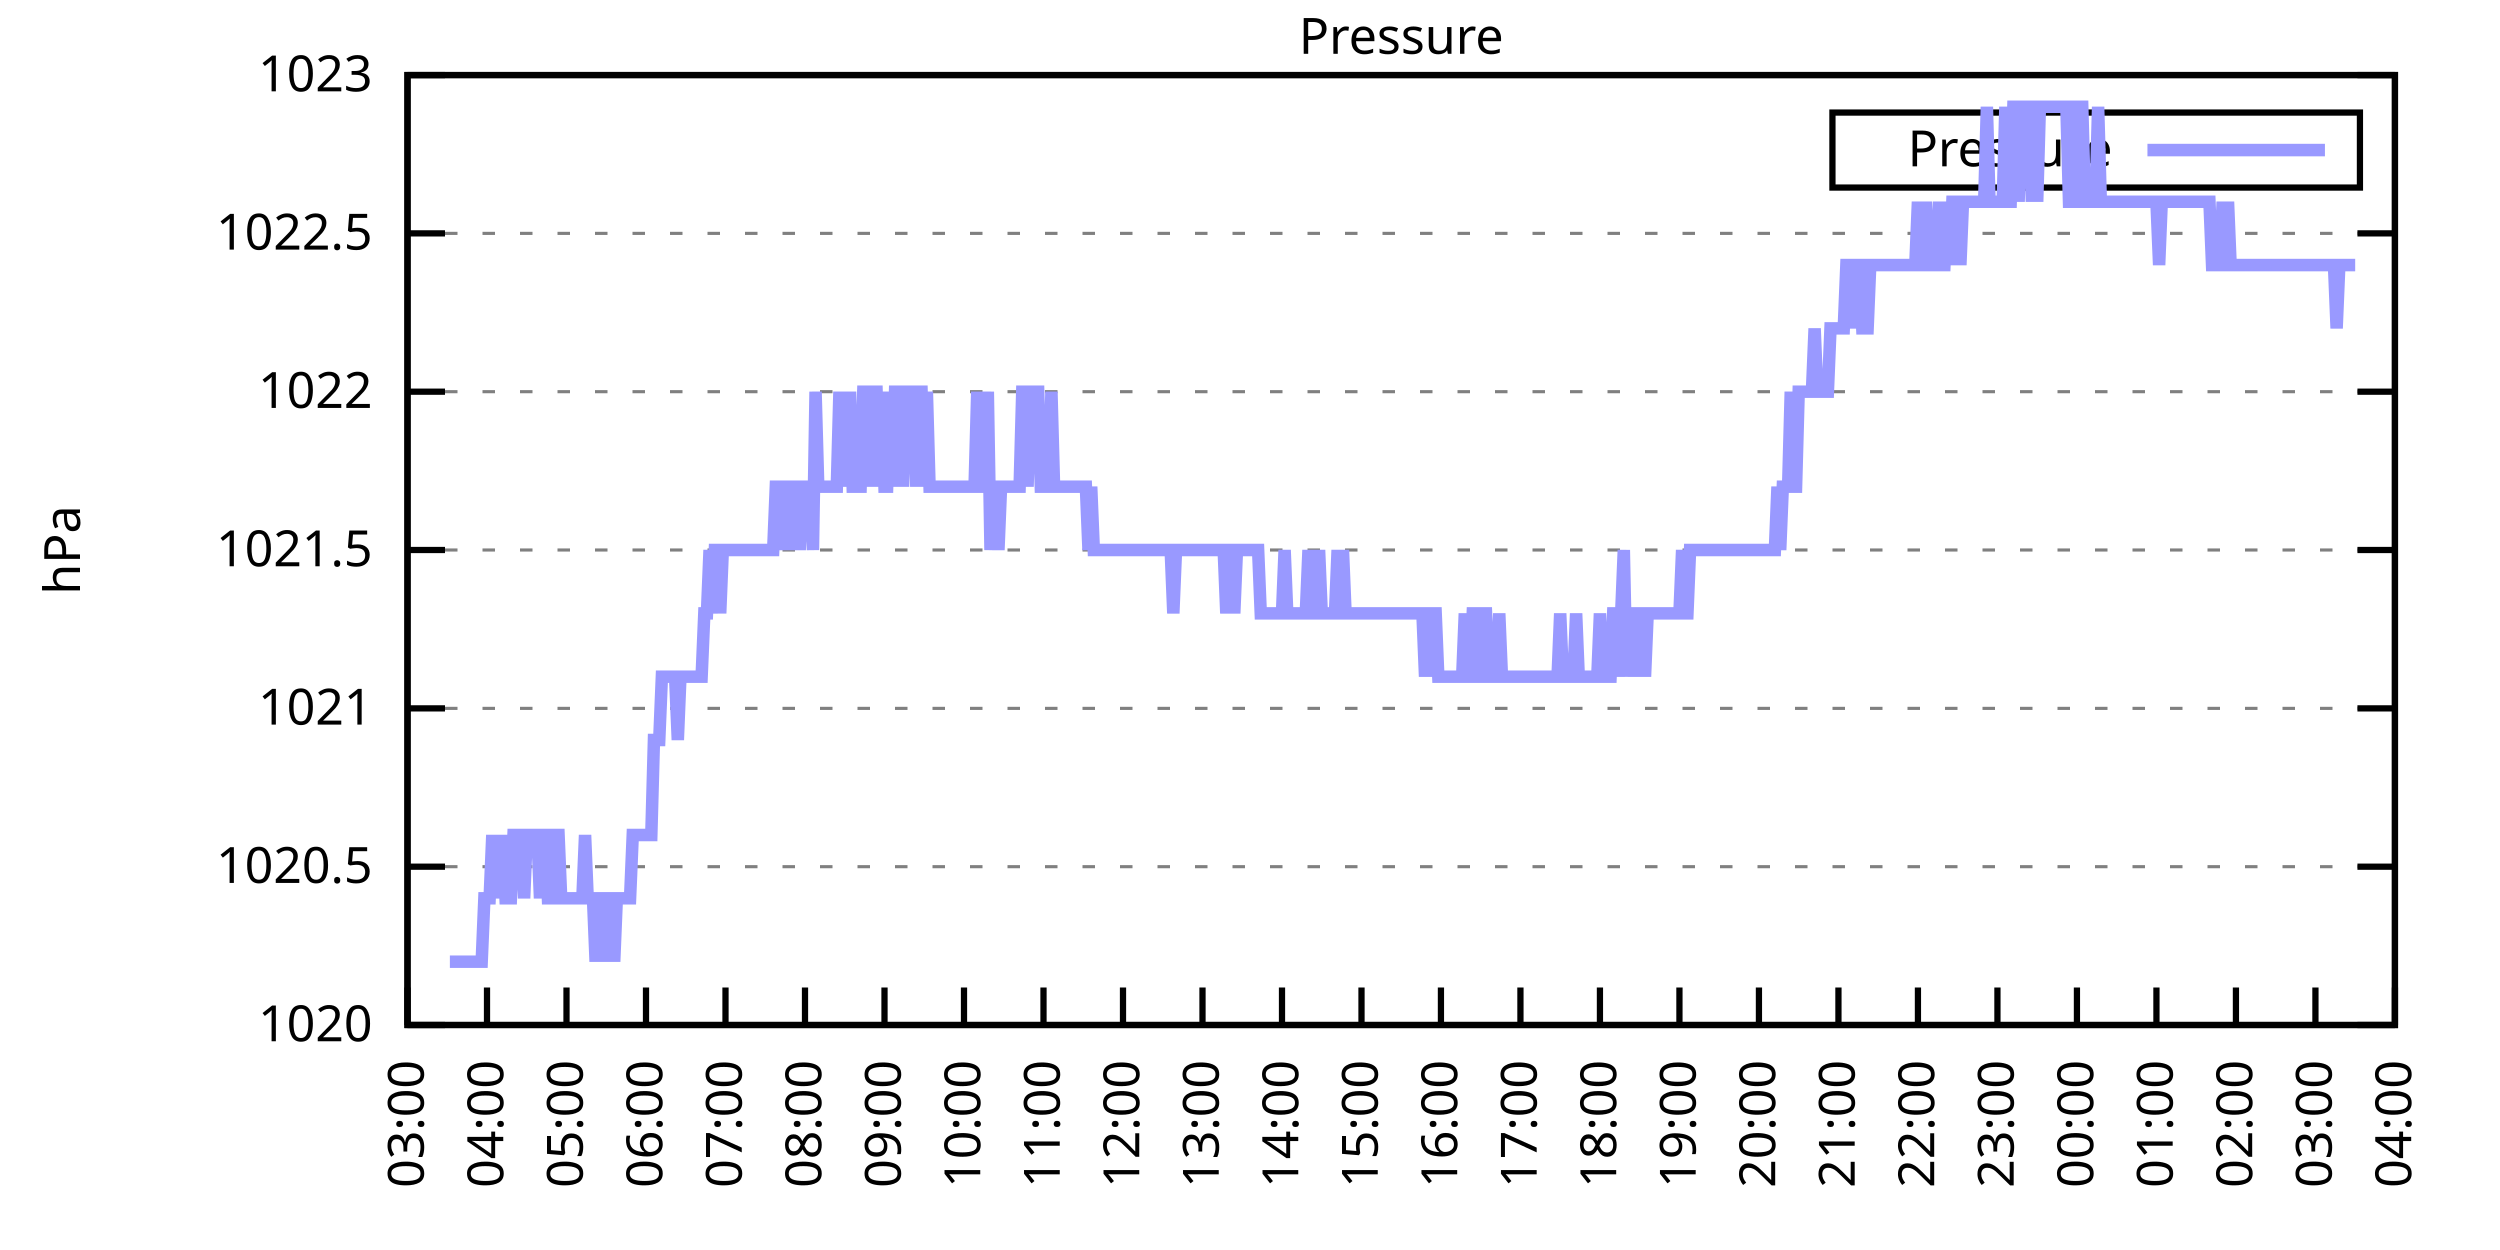
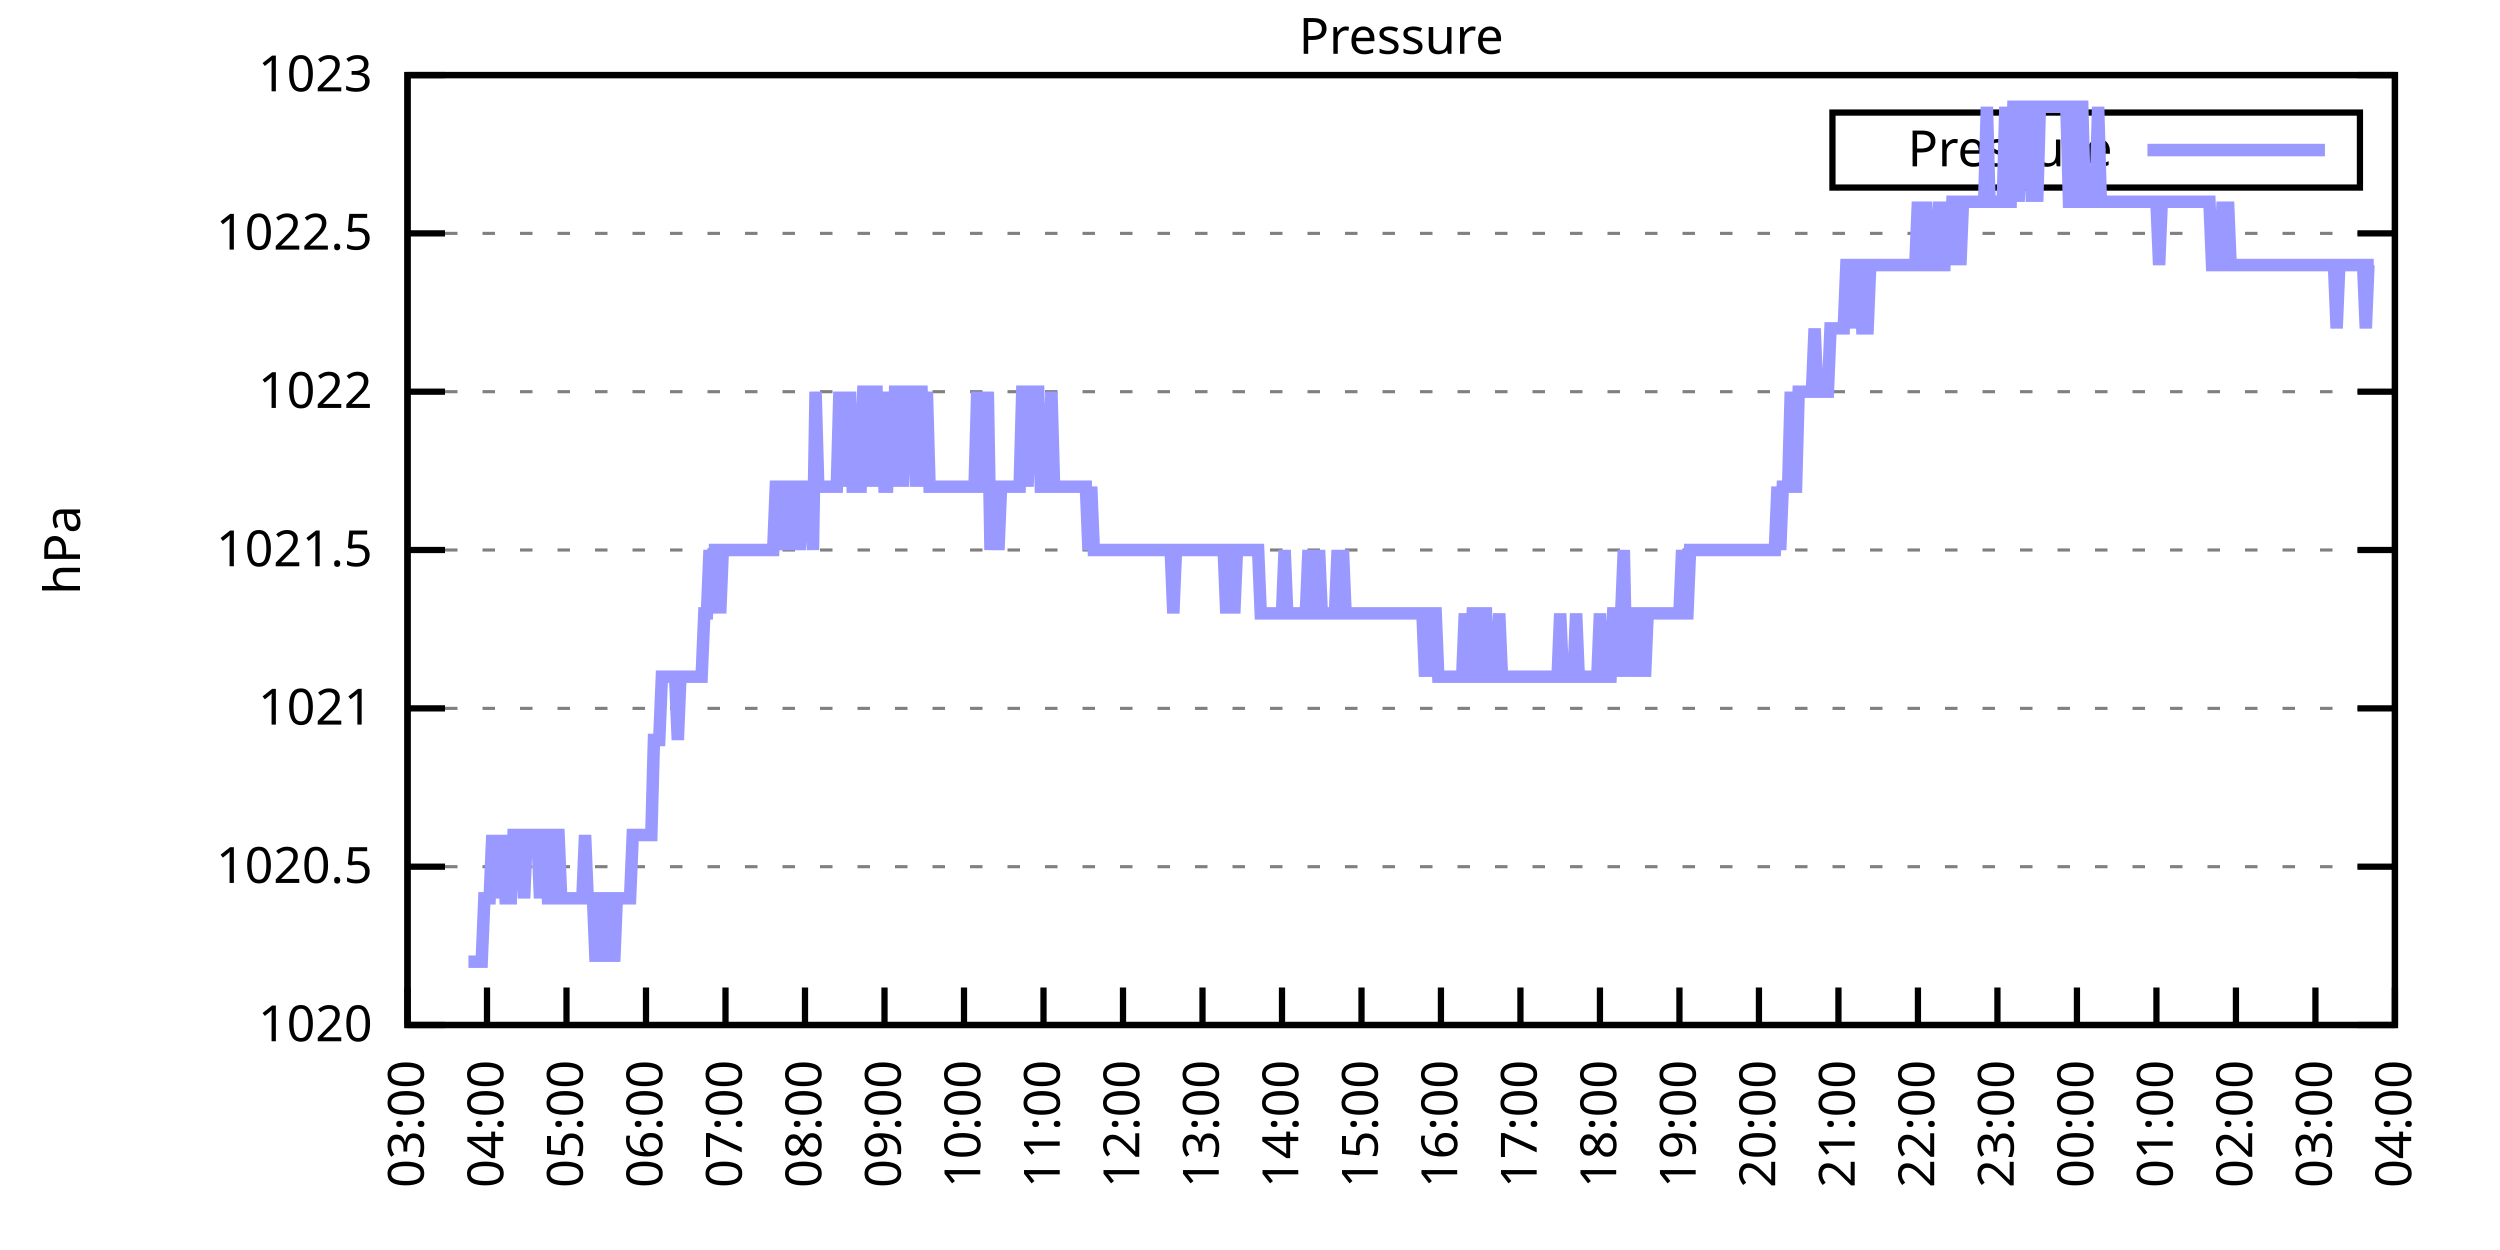
<svg xmlns="http://www.w3.org/2000/svg" xmlns:xlink="http://www.w3.org/1999/xlink" width="400" height="200" viewBox="0 0 400 200">
  <g id="gnuplot_canvas">
    <rect x="0" y="0" width="400" height="200" fill="none" />
    <defs>
      <circle id="gpDot" r="0.5" stroke-width="0.5" stroke="currentColor" />
      <path id="gpPt0" stroke-width="0.333" stroke="currentColor" d="M-1,0 h2 M0,-1 v2" />
      <path id="gpPt1" stroke-width="0.333" stroke="currentColor" d="M-1,-1 L1,1 M1,-1 L-1,1" />
      <path id="gpPt2" stroke-width="0.333" stroke="currentColor" d="M-1,0 L1,0 M0,-1 L0,1 M-1,-1 L1,1 M-1,1 L1,-1" />
      <rect id="gpPt3" stroke-width="0.333" stroke="currentColor" x="-1" y="-1" width="2" height="2" />
      <rect id="gpPt4" stroke-width="0.333" stroke="currentColor" fill="currentColor" x="-1" y="-1" width="2" height="2" />
      <circle id="gpPt5" stroke-width="0.333" stroke="currentColor" cx="0" cy="0" r="1" />
      <use xlink:href="#gpPt5" id="gpPt6" fill="currentColor" stroke="none" />
      <path id="gpPt7" stroke-width="0.333" stroke="currentColor" d="M0,-1.33 L-1.33,0.67 L1.33,0.67 z" />
      <use xlink:href="#gpPt7" id="gpPt8" fill="currentColor" stroke="none" />
      <use xlink:href="#gpPt7" id="gpPt9" stroke="currentColor" transform="rotate(180)" />
      <use xlink:href="#gpPt9" id="gpPt10" fill="currentColor" stroke="none" />
      <use xlink:href="#gpPt3" id="gpPt11" stroke="currentColor" transform="rotate(45)" />
      <use xlink:href="#gpPt11" id="gpPt12" fill="currentColor" stroke="none" />
      <path id="gpPt13" stroke-width="0.333" stroke="currentColor" d="M0,1.330 L1.265,0.411 L0.782,-1.067 L-0.782,-1.076 L-1.265,0.411 z" />
      <use xlink:href="#gpPt13" id="gpPt14" fill="currentColor" stroke="none" />
      <filter id="textbox" filterUnits="objectBoundingBox" x="0" y="0" height="1" width="1">
        <feFlood flood-color="white" flood-opacity="1" result="bgnd" />
        <feComposite in="SourceGraphic" in2="bgnd" operator="atop" />
      </filter>
      <filter id="greybox" filterUnits="objectBoundingBox" x="0" y="0" height="1" width="1">
        <feFlood flood-color="lightgrey" flood-opacity="1" result="grey" />
        <feComposite in="SourceGraphic" in2="grey" operator="atop" />
      </filter>
    </defs>
    <g fill="none" color="white" stroke="currentColor" stroke-width="1.00" stroke-linecap="butt" stroke-linejoin="miter">
</g>
    <g fill="none" color="black" stroke="currentColor" stroke-width="1.00" stroke-linecap="butt" stroke-linejoin="miter">
      <g stroke="none" shape-rendering="crispEdges">
        <polygon fill="rgb(255, 255, 255)" points="65.20,164.00 383.18,164.00 383.18,12.02 65.20,12.02 " />
      </g>
    </g>
    <g fill="none" color="black" stroke="currentColor" stroke-width="1.00" stroke-linecap="butt" stroke-linejoin="miter">
</g>
    <g fill="none" color="black" stroke="black" stroke-width="0.50" stroke-linecap="butt" stroke-linejoin="miter">
</g>
    <g fill="none" color="gray" stroke="currentColor" stroke-width="0.50" stroke-linecap="butt" stroke-linejoin="miter">
      <path stroke="gray" stroke-dasharray="2,4" class="gridline" d="M65.20,164.00 L383.19,164.00  " />
    </g>
    <g fill="none" color="gray" stroke="gray" stroke-width="1.00" stroke-linecap="butt" stroke-linejoin="miter">
</g>
    <g fill="none" color="black" stroke="currentColor" stroke-width="1.00" stroke-linecap="butt" stroke-linejoin="miter">
      <path stroke="black" d="M65.20,164.00 L71.20,164.00 M383.19,164.00 L377.19,164.00  " />
      <g transform="translate(59.60,166.60)" stroke="none" fill="black" font-family="Sans" font-size="8.00" text-anchor="end">
        <text>
          <tspan font-family="Sans"> 1020</tspan>
        </text>
      </g>
    </g>
    <g fill="none" color="black" stroke="currentColor" stroke-width="1.00" stroke-linecap="butt" stroke-linejoin="miter">
</g>
    <g fill="none" color="black" stroke="black" stroke-width="0.50" stroke-linecap="butt" stroke-linejoin="miter">
</g>
    <g fill="none" color="gray" stroke="currentColor" stroke-width="0.50" stroke-linecap="butt" stroke-linejoin="miter">
      <path stroke="gray" stroke-dasharray="2,4" class="gridline" d="M65.20,138.67 L383.19,138.67  " />
    </g>
    <g fill="none" color="gray" stroke="gray" stroke-width="1.00" stroke-linecap="butt" stroke-linejoin="miter">
</g>
    <g fill="none" color="black" stroke="currentColor" stroke-width="1.00" stroke-linecap="butt" stroke-linejoin="miter">
      <path stroke="black" d="M65.20,138.67 L71.20,138.67 M383.19,138.67 L377.19,138.67  " />
      <g transform="translate(59.60,141.27)" stroke="none" fill="black" font-family="Sans" font-size="8.00" text-anchor="end">
        <text>
          <tspan font-family="Sans"> 1020.5</tspan>
        </text>
      </g>
    </g>
    <g fill="none" color="black" stroke="currentColor" stroke-width="1.00" stroke-linecap="butt" stroke-linejoin="miter">
</g>
    <g fill="none" color="black" stroke="black" stroke-width="0.50" stroke-linecap="butt" stroke-linejoin="miter">
</g>
    <g fill="none" color="gray" stroke="currentColor" stroke-width="0.50" stroke-linecap="butt" stroke-linejoin="miter">
      <path stroke="gray" stroke-dasharray="2,4" class="gridline" d="M65.20,113.34 L383.19,113.34  " />
    </g>
    <g fill="none" color="gray" stroke="gray" stroke-width="1.00" stroke-linecap="butt" stroke-linejoin="miter">
</g>
    <g fill="none" color="black" stroke="currentColor" stroke-width="1.00" stroke-linecap="butt" stroke-linejoin="miter">
      <path stroke="black" d="M65.20,113.34 L71.20,113.34 M383.19,113.34 L377.19,113.34  " />
      <g transform="translate(59.60,115.94)" stroke="none" fill="black" font-family="Sans" font-size="8.00" text-anchor="end">
        <text>
          <tspan font-family="Sans"> 1021</tspan>
        </text>
      </g>
    </g>
    <g fill="none" color="black" stroke="currentColor" stroke-width="1.00" stroke-linecap="butt" stroke-linejoin="miter">
</g>
    <g fill="none" color="black" stroke="black" stroke-width="0.50" stroke-linecap="butt" stroke-linejoin="miter">
</g>
    <g fill="none" color="gray" stroke="currentColor" stroke-width="0.50" stroke-linecap="butt" stroke-linejoin="miter">
      <path stroke="gray" stroke-dasharray="2,4" class="gridline" d="M65.20,88.00 L383.19,88.00  " />
    </g>
    <g fill="none" color="gray" stroke="gray" stroke-width="1.00" stroke-linecap="butt" stroke-linejoin="miter">
</g>
    <g fill="none" color="black" stroke="currentColor" stroke-width="1.00" stroke-linecap="butt" stroke-linejoin="miter">
      <path stroke="black" d="M65.20,88.00 L71.20,88.00 M383.19,88.00 L377.19,88.00  " />
      <g transform="translate(59.60,90.60)" stroke="none" fill="black" font-family="Sans" font-size="8.00" text-anchor="end">
        <text>
          <tspan font-family="Sans"> 1021.5</tspan>
        </text>
      </g>
    </g>
    <g fill="none" color="black" stroke="currentColor" stroke-width="1.00" stroke-linecap="butt" stroke-linejoin="miter">
</g>
    <g fill="none" color="black" stroke="black" stroke-width="0.50" stroke-linecap="butt" stroke-linejoin="miter">
</g>
    <g fill="none" color="gray" stroke="currentColor" stroke-width="0.50" stroke-linecap="butt" stroke-linejoin="miter">
      <path stroke="gray" stroke-dasharray="2,4" class="gridline" d="M65.20,62.67 L383.19,62.67  " />
    </g>
    <g fill="none" color="gray" stroke="gray" stroke-width="1.00" stroke-linecap="butt" stroke-linejoin="miter">
</g>
    <g fill="none" color="black" stroke="currentColor" stroke-width="1.00" stroke-linecap="butt" stroke-linejoin="miter">
      <path stroke="black" d="M65.20,62.67 L71.20,62.67 M383.19,62.67 L377.19,62.67  " />
      <g transform="translate(59.60,65.27)" stroke="none" fill="black" font-family="Sans" font-size="8.00" text-anchor="end">
        <text>
          <tspan font-family="Sans"> 1022</tspan>
        </text>
      </g>
    </g>
    <g fill="none" color="black" stroke="currentColor" stroke-width="1.00" stroke-linecap="butt" stroke-linejoin="miter">
</g>
    <g fill="none" color="black" stroke="black" stroke-width="0.50" stroke-linecap="butt" stroke-linejoin="miter">
</g>
    <g fill="none" color="gray" stroke="currentColor" stroke-width="0.50" stroke-linecap="butt" stroke-linejoin="miter">
      <path stroke="gray" stroke-dasharray="2,4" class="gridline" d="M65.20,37.34 L383.19,37.34  " />
    </g>
    <g fill="none" color="gray" stroke="gray" stroke-width="1.00" stroke-linecap="butt" stroke-linejoin="miter">
</g>
    <g fill="none" color="black" stroke="currentColor" stroke-width="1.00" stroke-linecap="butt" stroke-linejoin="miter">
      <path stroke="black" d="M65.20,37.34 L71.20,37.34 M383.19,37.34 L377.19,37.34  " />
      <g transform="translate(59.60,39.94)" stroke="none" fill="black" font-family="Sans" font-size="8.00" text-anchor="end">
        <text>
          <tspan font-family="Sans"> 1022.5</tspan>
        </text>
      </g>
    </g>
    <g fill="none" color="black" stroke="currentColor" stroke-width="1.00" stroke-linecap="butt" stroke-linejoin="miter">
</g>
    <g fill="none" color="black" stroke="black" stroke-width="0.50" stroke-linecap="butt" stroke-linejoin="miter">
</g>
    <g fill="none" color="gray" stroke="currentColor" stroke-width="0.50" stroke-linecap="butt" stroke-linejoin="miter">
      <path stroke="gray" stroke-dasharray="2,4" class="gridline" d="M65.20,12.01 L383.19,12.01  " />
    </g>
    <g fill="none" color="gray" stroke="gray" stroke-width="1.00" stroke-linecap="butt" stroke-linejoin="miter">
</g>
    <g fill="none" color="black" stroke="currentColor" stroke-width="1.00" stroke-linecap="butt" stroke-linejoin="miter">
      <path stroke="black" d="M65.20,12.01 L71.20,12.01 M383.19,12.01 L377.19,12.01  " />
      <g transform="translate(59.60,14.61)" stroke="none" fill="black" font-family="Sans" font-size="8.00" text-anchor="end">
        <text>
          <tspan font-family="Sans"> 1023</tspan>
        </text>
      </g>
    </g>
    <g fill="none" color="black" stroke="currentColor" stroke-width="1.00" stroke-linecap="butt" stroke-linejoin="miter">
      <path stroke="black" d="M65.20,164.00 L65.20,158.00  " />
      <g transform="translate(67.80,169.60) rotate(270.00)" stroke="none" fill="black" font-family="Sans" font-size="8.00" text-anchor="end">
        <text>
          <tspan font-family="Sans">03:00</tspan>
        </text>
      </g>
    </g>
    <g fill="none" color="black" stroke="currentColor" stroke-width="1.00" stroke-linecap="butt" stroke-linejoin="miter">
      <path stroke="black" d="M77.92,164.00 L77.92,158.00  " />
      <g transform="translate(80.52,169.60) rotate(270.00)" stroke="none" fill="black" font-family="Sans" font-size="8.00" text-anchor="end">
        <text>
          <tspan font-family="Sans">04:00</tspan>
        </text>
      </g>
    </g>
    <g fill="none" color="black" stroke="currentColor" stroke-width="1.00" stroke-linecap="butt" stroke-linejoin="miter">
      <path stroke="black" d="M90.64,164.00 L90.64,158.00  " />
      <g transform="translate(93.24,169.60) rotate(270.00)" stroke="none" fill="black" font-family="Sans" font-size="8.00" text-anchor="end">
        <text>
          <tspan font-family="Sans">05:00</tspan>
        </text>
      </g>
    </g>
    <g fill="none" color="black" stroke="currentColor" stroke-width="1.00" stroke-linecap="butt" stroke-linejoin="miter">
      <path stroke="black" d="M103.36,164.00 L103.36,158.00  " />
      <g transform="translate(105.96,169.60) rotate(270.00)" stroke="none" fill="black" font-family="Sans" font-size="8.00" text-anchor="end">
        <text>
          <tspan font-family="Sans">06:00</tspan>
        </text>
      </g>
    </g>
    <g fill="none" color="black" stroke="currentColor" stroke-width="1.00" stroke-linecap="butt" stroke-linejoin="miter">
      <path stroke="black" d="M116.08,164.00 L116.08,158.00  " />
      <g transform="translate(118.68,169.60) rotate(270.00)" stroke="none" fill="black" font-family="Sans" font-size="8.00" text-anchor="end">
        <text>
          <tspan font-family="Sans">07:00</tspan>
        </text>
      </g>
    </g>
    <g fill="none" color="black" stroke="currentColor" stroke-width="1.00" stroke-linecap="butt" stroke-linejoin="miter">
      <path stroke="black" d="M128.80,164.00 L128.80,158.00  " />
      <g transform="translate(131.40,169.60) rotate(270.00)" stroke="none" fill="black" font-family="Sans" font-size="8.00" text-anchor="end">
        <text>
          <tspan font-family="Sans">08:00</tspan>
        </text>
      </g>
    </g>
    <g fill="none" color="black" stroke="currentColor" stroke-width="1.00" stroke-linecap="butt" stroke-linejoin="miter">
      <path stroke="black" d="M141.52,164.00 L141.52,158.00  " />
      <g transform="translate(144.12,169.60) rotate(270.00)" stroke="none" fill="black" font-family="Sans" font-size="8.00" text-anchor="end">
        <text>
          <tspan font-family="Sans">09:00</tspan>
        </text>
      </g>
    </g>
    <g fill="none" color="black" stroke="currentColor" stroke-width="1.00" stroke-linecap="butt" stroke-linejoin="miter">
      <path stroke="black" d="M154.24,164.00 L154.24,158.00  " />
      <g transform="translate(156.84,169.60) rotate(270.00)" stroke="none" fill="black" font-family="Sans" font-size="8.00" text-anchor="end">
        <text>
          <tspan font-family="Sans">10:00</tspan>
        </text>
      </g>
    </g>
    <g fill="none" color="black" stroke="currentColor" stroke-width="1.00" stroke-linecap="butt" stroke-linejoin="miter">
      <path stroke="black" d="M166.96,164.00 L166.96,158.00  " />
      <g transform="translate(169.56,169.60) rotate(270.00)" stroke="none" fill="black" font-family="Sans" font-size="8.00" text-anchor="end">
        <text>
          <tspan font-family="Sans">11:00</tspan>
        </text>
      </g>
    </g>
    <g fill="none" color="black" stroke="currentColor" stroke-width="1.00" stroke-linecap="butt" stroke-linejoin="miter">
      <path stroke="black" d="M179.68,164.00 L179.68,158.00  " />
      <g transform="translate(182.28,169.60) rotate(270.00)" stroke="none" fill="black" font-family="Sans" font-size="8.00" text-anchor="end">
        <text>
          <tspan font-family="Sans">12:00</tspan>
        </text>
      </g>
    </g>
    <g fill="none" color="black" stroke="currentColor" stroke-width="1.00" stroke-linecap="butt" stroke-linejoin="miter">
      <path stroke="black" d="M192.40,164.00 L192.40,158.00  " />
      <g transform="translate(195.00,169.60) rotate(270.00)" stroke="none" fill="black" font-family="Sans" font-size="8.00" text-anchor="end">
        <text>
          <tspan font-family="Sans">13:00</tspan>
        </text>
      </g>
    </g>
    <g fill="none" color="black" stroke="currentColor" stroke-width="1.00" stroke-linecap="butt" stroke-linejoin="miter">
      <path stroke="black" d="M205.12,164.00 L205.12,158.00  " />
      <g transform="translate(207.72,169.60) rotate(270.00)" stroke="none" fill="black" font-family="Sans" font-size="8.00" text-anchor="end">
        <text>
          <tspan font-family="Sans">14:00</tspan>
        </text>
      </g>
    </g>
    <g fill="none" color="black" stroke="currentColor" stroke-width="1.00" stroke-linecap="butt" stroke-linejoin="miter">
      <path stroke="black" d="M217.84,164.00 L217.84,158.00  " />
      <g transform="translate(220.44,169.60) rotate(270.00)" stroke="none" fill="black" font-family="Sans" font-size="8.00" text-anchor="end">
        <text>
          <tspan font-family="Sans">15:00</tspan>
        </text>
      </g>
    </g>
    <g fill="none" color="black" stroke="currentColor" stroke-width="1.00" stroke-linecap="butt" stroke-linejoin="miter">
      <path stroke="black" d="M230.55,164.00 L230.55,158.00  " />
      <g transform="translate(233.15,169.60) rotate(270.00)" stroke="none" fill="black" font-family="Sans" font-size="8.00" text-anchor="end">
        <text>
          <tspan font-family="Sans">16:00</tspan>
        </text>
      </g>
    </g>
    <g fill="none" color="black" stroke="currentColor" stroke-width="1.00" stroke-linecap="butt" stroke-linejoin="miter">
      <path stroke="black" d="M243.27,164.00 L243.27,158.00  " />
      <g transform="translate(245.87,169.60) rotate(270.00)" stroke="none" fill="black" font-family="Sans" font-size="8.00" text-anchor="end">
        <text>
          <tspan font-family="Sans">17:00</tspan>
        </text>
      </g>
    </g>
    <g fill="none" color="black" stroke="currentColor" stroke-width="1.00" stroke-linecap="butt" stroke-linejoin="miter">
      <path stroke="black" d="M255.99,164.00 L255.99,158.00  " />
      <g transform="translate(258.59,169.60) rotate(270.00)" stroke="none" fill="black" font-family="Sans" font-size="8.00" text-anchor="end">
        <text>
          <tspan font-family="Sans">18:00</tspan>
        </text>
      </g>
    </g>
    <g fill="none" color="black" stroke="currentColor" stroke-width="1.00" stroke-linecap="butt" stroke-linejoin="miter">
      <path stroke="black" d="M268.71,164.00 L268.71,158.00  " />
      <g transform="translate(271.31,169.60) rotate(270.00)" stroke="none" fill="black" font-family="Sans" font-size="8.00" text-anchor="end">
        <text>
          <tspan font-family="Sans">19:00</tspan>
        </text>
      </g>
    </g>
    <g fill="none" color="black" stroke="currentColor" stroke-width="1.00" stroke-linecap="butt" stroke-linejoin="miter">
      <path stroke="black" d="M281.43,164.00 L281.43,158.00  " />
      <g transform="translate(284.03,169.60) rotate(270.00)" stroke="none" fill="black" font-family="Sans" font-size="8.00" text-anchor="end">
        <text>
          <tspan font-family="Sans">20:00</tspan>
        </text>
      </g>
    </g>
    <g fill="none" color="black" stroke="currentColor" stroke-width="1.00" stroke-linecap="butt" stroke-linejoin="miter">
      <path stroke="black" d="M294.15,164.00 L294.15,158.00  " />
      <g transform="translate(296.75,169.60) rotate(270.00)" stroke="none" fill="black" font-family="Sans" font-size="8.00" text-anchor="end">
        <text>
          <tspan font-family="Sans">21:00</tspan>
        </text>
      </g>
    </g>
    <g fill="none" color="black" stroke="currentColor" stroke-width="1.00" stroke-linecap="butt" stroke-linejoin="miter">
      <path stroke="black" d="M306.87,164.00 L306.87,158.00  " />
      <g transform="translate(309.47,169.60) rotate(270.00)" stroke="none" fill="black" font-family="Sans" font-size="8.00" text-anchor="end">
        <text>
          <tspan font-family="Sans">22:00</tspan>
        </text>
      </g>
    </g>
    <g fill="none" color="black" stroke="currentColor" stroke-width="1.00" stroke-linecap="butt" stroke-linejoin="miter">
      <path stroke="black" d="M319.59,164.00 L319.59,158.00  " />
      <g transform="translate(322.19,169.60) rotate(270.00)" stroke="none" fill="black" font-family="Sans" font-size="8.00" text-anchor="end">
        <text>
          <tspan font-family="Sans">23:00</tspan>
        </text>
      </g>
    </g>
    <g fill="none" color="black" stroke="currentColor" stroke-width="1.00" stroke-linecap="butt" stroke-linejoin="miter">
      <path stroke="black" d="M332.31,164.00 L332.31,158.00  " />
      <g transform="translate(334.91,169.60) rotate(270.00)" stroke="none" fill="black" font-family="Sans" font-size="8.00" text-anchor="end">
        <text>
          <tspan font-family="Sans">00:00</tspan>
        </text>
      </g>
    </g>
    <g fill="none" color="black" stroke="currentColor" stroke-width="1.00" stroke-linecap="butt" stroke-linejoin="miter">
      <path stroke="black" d="M345.03,164.00 L345.03,158.00  " />
      <g transform="translate(347.63,169.60) rotate(270.00)" stroke="none" fill="black" font-family="Sans" font-size="8.00" text-anchor="end">
        <text>
          <tspan font-family="Sans">01:00</tspan>
        </text>
      </g>
    </g>
    <g fill="none" color="black" stroke="currentColor" stroke-width="1.00" stroke-linecap="butt" stroke-linejoin="miter">
      <path stroke="black" d="M357.75,164.00 L357.75,158.00  " />
      <g transform="translate(360.35,169.60) rotate(270.00)" stroke="none" fill="black" font-family="Sans" font-size="8.00" text-anchor="end">
        <text>
          <tspan font-family="Sans">02:00</tspan>
        </text>
      </g>
    </g>
    <g fill="none" color="black" stroke="currentColor" stroke-width="1.00" stroke-linecap="butt" stroke-linejoin="miter">
      <path stroke="black" d="M370.47,164.00 L370.47,158.00  " />
      <g transform="translate(373.07,169.60) rotate(270.00)" stroke="none" fill="black" font-family="Sans" font-size="8.00" text-anchor="end">
        <text>
          <tspan font-family="Sans">03:00</tspan>
        </text>
      </g>
    </g>
    <g fill="none" color="black" stroke="currentColor" stroke-width="1.00" stroke-linecap="butt" stroke-linejoin="miter">
      <path stroke="black" d="M383.19,164.00 L383.19,158.00  " />
      <g transform="translate(385.79,169.60) rotate(270.00)" stroke="none" fill="black" font-family="Sans" font-size="8.00" text-anchor="end">
        <text>
          <tspan font-family="Sans">04:00</tspan>
        </text>
      </g>
    </g>
    <g fill="none" color="black" stroke="currentColor" stroke-width="1.00" stroke-linecap="butt" stroke-linejoin="miter">
</g>
    <g fill="none" color="black" stroke="currentColor" stroke-width="1.00" stroke-linecap="butt" stroke-linejoin="miter">
      <path stroke="black" d="M65.20,12.01 L65.20,164.00 L383.19,164.00 L383.19,12.01 L65.20,12.01 Z  " />
    </g>
    <g fill="none" color="black" stroke="currentColor" stroke-width="1.00" stroke-linecap="butt" stroke-linejoin="miter">
</g>
    <g fill="none" color="black" stroke="currentColor" stroke-width="1.00" stroke-linecap="butt" stroke-linejoin="miter">
      <path stroke="black" d="M293.19,30.01 L293.19,18.01 L377.59,18.01 L377.59,30.01 L293.19,30.01 Z  " />
    </g>
    <g id="Pressure_plot_1">
      <g fill="none" color="white" stroke="black" stroke-width="2.00" stroke-linecap="butt" stroke-linejoin="miter">
</g>
      <g fill="none" color="black" stroke="currentColor" stroke-width="2.00" stroke-linecap="butt" stroke-linejoin="miter">
        <g transform="translate(337.99,26.61)" stroke="none" fill="black" font-family="Sans" font-size="8.00" text-anchor="end">
          <text>
            <tspan font-family="Sans">Pressure</tspan>
          </text>
        </g>
      </g>
      <g fill="none" color="black" stroke="currentColor" stroke-width="2.00" stroke-linecap="butt" stroke-linejoin="miter">
-         <path stroke="rgb(153, 153, 255)" d="M343.59,24.01 L371.99,24.01 M71.98,153.87 L72.41,153.87 L72.83,153.87 L73.26,153.87 L73.68,153.87 L74.10,153.87   L74.53,153.87 L74.95,153.87 L75.38,153.87 L75.80,153.87 L76.22,153.87 L76.65,153.87 L77.07,153.87 L77.50,143.73   L77.92,143.73 L78.34,143.73 L78.77,133.60 L79.19,143.73 L79.62,133.60 L80.04,143.73 L80.46,133.60 L80.89,143.73   L81.31,143.73 L81.74,143.73 L82.16,133.60 L82.58,133.60 L83.01,133.60 L83.43,133.60 L83.86,143.73 L84.28,133.60   L84.70,133.60 L85.13,133.60 L85.55,133.60 L85.98,133.60 L86.40,143.73 L86.82,133.60 L87.25,133.60 L87.67,143.73   L88.10,143.73 L88.52,133.60 L88.94,133.60 L89.37,133.60 L89.79,143.73 L90.22,143.73 L90.64,143.73 L91.06,143.73   L91.49,143.73 L91.91,143.73 L92.34,143.73 L92.76,143.73 L93.18,143.73 L93.61,133.60 L94.03,143.73 L94.46,143.73   L94.88,143.73 L95.30,153.87 L95.73,143.73 L96.15,143.73 L96.58,143.73 L97.00,153.87 L97.42,143.73 L97.85,143.73   L98.27,153.87 L98.69,143.73 L99.12,143.73 L99.54,143.73 L99.97,143.73 L100.39,143.73 L100.81,143.73 L101.24,133.60   L101.66,133.60 L102.09,133.60 L102.51,133.60 L102.93,133.60 L103.36,133.60 L103.78,133.60 L104.21,133.60 L104.63,118.40   L105.05,118.40 L105.48,118.40 L105.90,108.27 L106.33,108.27 L106.75,108.27 L107.17,108.27 L107.60,108.27 L108.02,108.27   L108.45,118.40 L108.87,108.27 L109.29,108.27 L109.72,108.27 L110.14,108.27 L110.57,108.27 L110.99,108.27 L111.41,108.27   L111.84,108.27 L112.26,108.27 L112.69,98.14 L113.11,98.14 L113.53,88.00 L113.96,98.14 L114.38,88.00 L114.81,88.00   L115.23,98.14 L115.65,88.00 L116.08,88.00 L116.50,88.00 L116.93,88.00 L117.35,88.00 L117.77,88.00 L118.20,88.00   L118.62,88.00 L119.05,88.00 L119.47,88.00 L119.89,88.00 L120.32,88.00 L120.74,88.00 L121.17,88.00 L121.59,88.00   L122.01,88.00 L122.44,88.00 L122.86,88.00 L123.29,88.00 L123.71,88.00 L124.13,77.87 L124.56,77.87 L124.98,88.00   L125.41,77.87 L125.83,77.87 L126.25,77.87 L126.68,88.00 L127.10,77.87 L127.53,77.87 L127.95,88.00 L128.37,77.87   L128.80,77.87 L129.22,77.87 L129.65,77.87 L130.07,88.00 L130.49,62.67 L130.92,77.87 L131.34,77.87 L131.77,77.87   L132.19,77.87 L132.61,77.87 L133.04,77.87 L133.46,77.87 L133.89,77.87 L134.31,62.67 L134.73,77.87 L135.16,62.67   L135.58,77.87 L136.01,62.67 L136.43,77.87 L136.85,77.87 L137.28,77.87 L137.70,77.87 L138.13,62.67 L138.55,62.67   L138.97,62.67 L139.40,77.87 L139.82,62.67 L140.25,62.67 L140.67,77.87 L141.09,62.67 L141.52,77.87 L141.94,77.87   L142.37,62.67 L142.79,77.87 L143.21,62.67 L143.64,62.67 L144.06,62.67 L144.49,77.87 L144.91,62.67 L145.33,62.67   L145.76,62.67 L146.18,62.67 L146.61,77.87 L147.03,62.67 L147.45,62.67 L147.88,77.87 L148.30,62.67 L148.73,77.87   L149.15,77.87 L149.57,77.87 L150.00,77.87 L150.42,77.87 L150.85,77.87 L151.27,77.87 L151.69,77.87 L152.12,77.87   L152.54,77.87 L152.97,77.87 L153.39,77.87 L153.81,77.87 L154.24,77.87 L154.66,77.87 L155.09,77.87 L155.51,77.87   L155.93,77.87 L156.36,62.67 L156.78,77.87 L157.21,77.87 L157.63,77.87 L158.05,62.67 L158.48,88.00 L158.90,77.87   L159.33,77.87 L159.75,88.00 L160.17,77.87 L160.60,77.87 L161.02,77.87 L161.44,77.87 L161.87,77.87 L162.29,77.87   L162.72,77.87 L163.14,77.87 L163.56,62.67 L163.99,62.67 L164.41,77.87 L164.84,62.67 L165.26,62.67 L165.68,62.67   L166.11,62.67 L166.53,77.87 L166.96,77.87 L167.38,77.87 L167.80,77.87 L168.23,62.67 L168.65,77.87 L169.08,77.87   L169.50,77.87 L169.92,77.87 L170.35,77.87 L170.77,77.87 L171.20,77.87 L171.62,77.87 L172.04,77.87 L172.47,77.87   L172.89,77.87 L173.32,77.87 L173.74,77.87 L174.16,88.00 L174.59,77.87 L175.01,88.00 L175.44,88.00 L175.86,88.00   L176.28,88.00 L176.71,88.00 L177.13,88.00 L177.56,88.00 L177.98,88.00 L178.40,88.00 L178.83,88.00 L179.25,88.00   L179.68,88.00 L180.10,88.00 L180.52,88.00 L180.95,88.00 L181.37,88.00 L181.80,88.00 L182.22,88.00 L182.64,88.00   L183.07,88.00 L183.49,88.00 L183.92,88.00 L184.34,88.00 L184.76,88.00 L185.19,88.00 L185.61,88.00 L186.04,88.00   L186.46,88.00 L186.88,88.00 L187.31,88.00 L187.73,98.14 L188.16,88.00 L188.58,88.00 L189.00,88.00 L189.43,88.00   L189.85,88.00 L190.28,88.00 L190.70,88.00 L191.12,88.00 L191.55,88.00 L191.97,88.00 L192.40,88.00 L192.82,88.00   L193.24,88.00 L193.67,88.00 L194.09,88.00 L194.52,88.00 L194.94,88.00 L195.36,88.00 L195.79,88.00 L196.21,98.14   L196.64,88.00 L197.06,88.00 L197.48,98.14 L197.91,88.00 L198.33,88.00 L198.76,88.00 L199.18,88.00 L199.60,88.00   L200.03,88.00 L200.45,88.00 L200.88,88.00 L201.30,88.00 L201.72,98.14 L202.15,98.14 L202.57,98.14 L203.00,98.14   L203.42,98.14 L203.84,98.14 L204.27,98.14 L204.69,98.14 L205.12,98.14 L205.54,88.00 L205.96,98.14 L206.39,98.14   L206.81,98.14 L207.24,98.14 L207.66,98.14 L208.08,98.14 L208.51,98.14 L208.93,98.14 L209.36,88.00 L209.78,98.14   L210.20,98.14 L210.63,98.14 L211.05,88.00 L211.48,98.14 L211.90,98.14 L212.32,98.14 L212.75,98.14 L213.17,98.14   L213.60,98.14 L214.02,88.00 L214.44,98.14 L214.87,88.00 L215.29,98.14 L215.72,98.14 L216.14,98.14 L216.56,98.14   L216.99,98.14 L217.41,98.14 L217.84,98.14 L218.26,98.14 L218.68,98.14 L219.11,98.14 L219.53,98.14 L219.96,98.14   L220.38,98.14 L220.80,98.14 L221.23,98.14 L221.65,98.14 L222.08,98.14 L222.50,98.14 L222.92,98.14 L223.35,98.14   L223.77,98.14 L224.20,98.14 L224.62,98.14 L225.04,98.14 L225.47,98.14 L225.89,98.14 L226.31,98.14 L226.74,98.14   L227.16,98.14 L227.59,98.14 L228.01,108.27 L228.43,98.14 L228.86,108.27 L229.28,98.14 L229.71,98.14 L230.13,108.27   L230.55,108.27 L230.98,108.27 L231.40,108.27 L231.83,108.27 L232.25,108.27 L232.67,108.27 L233.10,108.27 L233.52,108.27   L233.95,108.27 L234.37,98.14 L234.79,108.27 L235.22,108.27 L235.64,98.14 L236.07,98.14 L236.49,108.27 L236.91,108.27   L237.34,98.14 L237.76,98.14 L238.19,108.27 L238.61,108.27 L239.03,108.27 L239.46,108.27 L239.88,98.14 L240.31,108.27   L240.73,108.27 L241.15,108.27 L241.58,108.27 L242.00,108.27 L242.43,108.27 L242.85,108.27 L243.27,108.27 L243.70,108.27   L244.12,108.27 L244.55,108.27 L244.97,108.27 L245.39,108.27 L245.82,108.27 L246.24,108.27 L246.67,108.27 L247.09,108.27   L247.51,108.27 L247.94,108.27 L248.36,108.27 L248.79,108.27 L249.21,108.27 L249.63,98.14 L250.06,108.27 L250.48,108.27   L250.91,108.27 L251.33,108.27 L251.75,108.27 L252.18,98.14 L252.60,108.27 L253.03,108.27 L253.45,108.27 L253.87,108.27   L254.30,108.27 L254.72,108.27 L255.15,108.27 L255.57,108.27 L255.99,98.14 L256.42,108.27 L256.84,108.27 L257.27,108.27   L257.69,108.27 L258.11,98.14 L258.54,98.14 L258.96,108.27 L259.39,98.14 L259.81,88.00 L260.23,108.27 L260.66,98.14   L261.08,98.14 L261.51,108.27 L261.93,98.14 L262.35,98.14 L262.78,98.14 L263.20,108.27 L263.63,98.14 L264.05,98.14   L264.47,98.14 L264.90,98.14 L265.32,98.14 L265.75,98.14 L266.17,98.14 L266.59,98.14 L267.02,98.14 L267.44,98.14   L267.87,98.14 L268.29,98.14 L268.71,98.14 L269.14,88.00 L269.56,98.14 L269.99,98.14 L270.41,88.00 L270.83,88.00   L271.26,88.00 L271.68,88.00 L272.11,88.00 L272.53,88.00 L272.95,88.00 L273.38,88.00 L273.80,88.00 L274.23,88.00   L274.65,88.00 L275.07,88.00 L275.50,88.00 L275.92,88.00 L276.35,88.00 L276.77,88.00 L277.19,88.00 L277.62,88.00   L278.04,88.00 L278.47,88.00 L278.89,88.00 L279.31,88.00 L279.74,88.00 L280.16,88.00 L280.59,88.00 L281.01,88.00   L281.43,88.00 L281.86,88.00 L282.28,88.00 L282.71,88.00 L283.13,88.00 L283.55,88.00 L283.98,88.00 L284.40,77.87   L284.83,88.00 L285.25,77.87 L285.67,77.87 L286.10,77.87 L286.52,62.67 L286.95,77.87 L287.37,77.87 L287.79,62.67   L288.22,62.67 L288.64,62.67 L289.06,62.67 L289.49,62.67 L289.91,62.67 L290.34,52.54 L290.76,62.67 L291.18,62.67   L291.61,62.67 L292.03,62.67 L292.46,62.67 L292.88,52.54 L293.30,52.54 L293.73,52.54 L294.15,52.54 L294.58,52.54   L295.00,52.54 L295.42,42.41 L295.85,42.41 L296.27,42.41 L296.70,52.54 L297.12,42.41 L297.54,42.41 L297.97,52.54   L298.39,52.54 L298.82,52.54 L299.24,42.41 L299.66,42.41 L300.09,42.41 L300.51,42.41 L300.94,42.41 L301.36,42.41   L301.78,42.41 L302.21,42.41 L302.63,42.41 L303.06,42.41 L303.48,42.41 L303.90,42.41 L304.33,42.41 L304.75,42.41   L305.18,42.41 L305.60,42.41 L306.02,42.41 L306.45,42.41 L306.87,32.28 L307.30,42.41 L307.72,42.41 L308.14,32.28   L308.57,42.41 L308.99,42.41 L309.42,42.41 L309.84,42.41 L310.26,32.28 L310.69,42.41 L311.11,42.41 L311.54,32.28   L311.96,42.41 L312.38,32.28 L312.81,32.28 L313.23,32.28 L313.66,42.41 L314.08,32.28 L314.50,32.28 L314.93,32.28   L315.35,32.28 L315.78,32.28 L316.20,32.28 L316.62,32.28 L317.05,32.28 L317.47,32.28 L317.90,17.08 L318.32,32.28   L318.74,32.28 L319.17,32.28 L319.59,32.28 L320.02,32.28 L320.44,32.28 L320.86,17.08 L321.29,32.28 L321.71,32.28   L322.14,17.08 L322.56,17.08 L322.98,32.28 L323.41,17.08 L323.83,17.08 L324.26,17.08 L324.68,17.08 L325.10,32.28   L325.53,17.08 L325.95,32.28 L326.38,17.08 L326.80,17.08 L327.22,17.08 L327.65,17.08 L328.07,17.08 L328.50,17.08   L328.92,17.08 L329.34,17.08 L329.77,17.08 L330.19,17.08 L330.62,17.08 L331.04,32.28 L331.46,32.28 L331.89,32.28   L332.31,17.08 L332.74,17.08 L333.16,17.08 L333.58,32.28 L334.01,32.28 L334.43,32.28 L334.86,32.28 L335.28,32.28   L335.70,17.08 L336.13,32.28 L336.55,32.28 L336.98,32.28 L337.40,32.28 L337.82,32.28 L338.25,32.28 L338.67,32.28   L339.10,32.28 L339.52,32.28 L339.94,32.28 L340.37,32.28 L340.79,32.28 L341.22,32.28 L341.64,32.28 L342.06,32.28   L342.49,32.28 L342.91,32.28 L343.34,32.28 L343.76,32.28 L344.18,32.28 L344.61,32.28 L345.03,32.28 L345.46,42.41   L345.88,32.28 L346.30,32.28 L346.73,32.28 L347.15,32.28 L347.58,32.28 L348.00,32.28 L348.42,32.28 L348.85,32.28   L349.27,32.28 L349.70,32.28 L350.12,32.28 L350.54,32.28 L350.97,32.28 L351.39,32.28 L351.81,32.28 L352.24,32.28   L352.66,32.28 L353.09,32.28 L353.51,32.28 L353.93,42.41 L354.36,42.41 L354.78,42.41 L355.21,42.41 L355.63,32.28   L356.05,42.41 L356.48,32.28 L356.90,42.41 L357.33,42.41 L357.75,42.41 L358.17,42.41 L358.60,42.41 L359.02,42.41   L359.45,42.41 L359.87,42.41 L360.29,42.41 L360.72,42.41 L361.14,42.41 L361.57,42.41 L361.99,42.41 L362.41,42.41   L362.84,42.41 L363.26,42.41 L363.69,42.41 L364.11,42.41 L364.53,42.41 L364.96,42.41 L365.38,42.41 L365.81,42.41   L366.23,42.41 L366.65,42.41 L367.08,42.41 L367.50,42.41 L367.93,42.41 L368.35,42.41 L368.77,42.41 L369.20,42.41   L369.62,42.41 L370.05,42.41 L370.47,42.41 L370.89,42.41 L371.32,42.41 L371.74,42.41 L372.17,42.41 L372.59,42.41   L373.01,42.41 L373.44,42.41 L373.86,52.54 L374.29,42.41 L374.71,42.41 L375.13,42.41 L375.56,42.41 L375.98,42.41   L376.41,42.41 L376.83,42.41  " />
+         <path stroke="rgb(153, 153, 255)" d="M343.59,24.01 L371.99,24.01 M74.95,153.87 L75.38,153.87 L75.80,153.87 L76.22,153.87 L76.65,153.87 L77.07,153.87   L77.50,143.73 L77.92,143.73 L78.34,143.73 L78.77,133.60 L79.19,143.73 L79.62,133.60 L80.04,143.73 L80.46,133.60   L80.89,143.73 L81.31,143.73 L81.74,143.73 L82.16,133.60 L82.58,133.60 L83.01,133.60 L83.43,133.60 L83.86,143.73   L84.28,133.60 L84.70,133.60 L85.13,133.60 L85.55,133.60 L85.98,133.60 L86.40,143.73 L86.82,133.60 L87.25,133.60   L87.67,143.73 L88.10,143.73 L88.52,133.60 L88.94,133.60 L89.37,133.60 L89.79,143.73 L90.22,143.73 L90.64,143.73   L91.06,143.73 L91.49,143.73 L91.91,143.73 L92.34,143.73 L92.76,143.73 L93.18,143.73 L93.61,133.60 L94.03,143.73   L94.46,143.73 L94.88,143.73 L95.30,153.87 L95.73,143.73 L96.15,143.73 L96.58,143.73 L97.00,153.87 L97.42,143.73   L97.85,143.73 L98.27,153.87 L98.69,143.73 L99.12,143.73 L99.54,143.73 L99.97,143.73 L100.39,143.73 L100.81,143.73   L101.24,133.60 L101.66,133.60 L102.09,133.60 L102.51,133.60 L102.93,133.60 L103.36,133.60 L103.78,133.60 L104.21,133.60   L104.63,118.40 L105.05,118.40 L105.48,118.40 L105.90,108.27 L106.33,108.27 L106.75,108.27 L107.17,108.27 L107.60,108.27   L108.02,108.27 L108.45,118.40 L108.87,108.27 L109.29,108.27 L109.72,108.27 L110.14,108.27 L110.57,108.27 L110.99,108.27   L111.41,108.27 L111.84,108.27 L112.26,108.27 L112.69,98.14 L113.11,98.14 L113.53,88.00 L113.96,98.14 L114.38,88.00   L114.81,88.00 L115.23,98.14 L115.65,88.00 L116.08,88.00 L116.50,88.00 L116.93,88.00 L117.35,88.00 L117.77,88.00   L118.20,88.00 L118.62,88.00 L119.05,88.00 L119.47,88.00 L119.89,88.00 L120.32,88.00 L120.74,88.00 L121.17,88.00   L121.59,88.00 L122.01,88.00 L122.44,88.00 L122.86,88.00 L123.29,88.00 L123.71,88.00 L124.13,77.87 L124.56,77.87   L124.98,88.00 L125.41,77.87 L125.83,77.87 L126.25,77.87 L126.68,88.00 L127.10,77.87 L127.53,77.87 L127.95,88.00   L128.37,77.87 L128.80,77.87 L129.22,77.87 L129.65,77.87 L130.07,88.00 L130.49,62.67 L130.92,77.87 L131.34,77.87   L131.77,77.87 L132.19,77.87 L132.61,77.87 L133.04,77.87 L133.46,77.87 L133.89,77.87 L134.31,62.67 L134.73,77.87   L135.16,62.67 L135.58,77.87 L136.01,62.67 L136.43,77.87 L136.85,77.87 L137.28,77.87 L137.70,77.87 L138.13,62.67   L138.55,62.67 L138.97,62.67 L139.40,77.87 L139.82,62.67 L140.25,62.67 L140.67,77.87 L141.09,62.67 L141.52,77.87   L141.94,77.87 L142.37,62.67 L142.79,77.87 L143.21,62.67 L143.64,62.67 L144.06,62.67 L144.49,77.87 L144.91,62.67   L145.33,62.67 L145.76,62.67 L146.18,62.67 L146.61,77.87 L147.03,62.67 L147.45,62.67 L147.88,77.87 L148.30,62.67   L148.73,77.87 L149.15,77.87 L149.57,77.87 L150.00,77.87 L150.42,77.87 L150.85,77.87 L151.27,77.87 L151.69,77.87   L152.12,77.87 L152.54,77.87 L152.97,77.87 L153.39,77.87 L153.81,77.87 L154.24,77.87 L154.66,77.87 L155.09,77.87   L155.51,77.87 L155.93,77.87 L156.36,62.67 L156.78,77.87 L157.21,77.87 L157.63,77.87 L158.05,62.67 L158.48,88.00   L158.90,77.87 L159.33,77.87 L159.75,88.00 L160.17,77.87 L160.60,77.87 L161.02,77.87 L161.44,77.87 L161.87,77.87   L162.29,77.87 L162.72,77.87 L163.14,77.87 L163.56,62.67 L163.99,62.67 L164.41,77.87 L164.84,62.67 L165.26,62.67   L165.68,62.67 L166.11,62.67 L166.53,77.87 L166.96,77.87 L167.38,77.87 L167.80,77.87 L168.23,62.67 L168.65,77.87   L169.08,77.87 L169.50,77.87 L169.92,77.87 L170.35,77.87 L170.77,77.87 L171.20,77.87 L171.62,77.87 L172.04,77.87   L172.47,77.87 L172.89,77.87 L173.32,77.87 L173.74,77.87 L174.16,88.00 L174.59,77.87 L175.01,88.00 L175.44,88.00   L175.86,88.00 L176.28,88.00 L176.71,88.00 L177.13,88.00 L177.56,88.00 L177.98,88.00 L178.40,88.00 L178.83,88.00   L179.25,88.00 L179.68,88.00 L180.10,88.00 L180.52,88.00 L180.95,88.00 L181.37,88.00 L181.80,88.00 L182.22,88.00   L182.64,88.00 L183.07,88.00 L183.49,88.00 L183.92,88.00 L184.34,88.00 L184.76,88.00 L185.19,88.00 L185.61,88.00   L186.04,88.00 L186.46,88.00 L186.88,88.00 L187.31,88.00 L187.73,98.14 L188.16,88.00 L188.58,88.00 L189.00,88.00   L189.43,88.00 L189.85,88.00 L190.28,88.00 L190.70,88.00 L191.12,88.00 L191.55,88.00 L191.97,88.00 L192.40,88.00   L192.82,88.00 L193.24,88.00 L193.67,88.00 L194.09,88.00 L194.52,88.00 L194.94,88.00 L195.36,88.00 L195.79,88.00   L196.21,98.14 L196.64,88.00 L197.06,88.00 L197.48,98.14 L197.91,88.00 L198.33,88.00 L198.76,88.00 L199.18,88.00   L199.60,88.00 L200.03,88.00 L200.45,88.00 L200.88,88.00 L201.30,88.00 L201.72,98.14 L202.15,98.14 L202.57,98.14   L203.00,98.14 L203.42,98.14 L203.84,98.14 L204.27,98.14 L204.69,98.14 L205.12,98.14 L205.54,88.00 L205.96,98.14   L206.39,98.14 L206.81,98.14 L207.24,98.14 L207.66,98.14 L208.08,98.14 L208.51,98.14 L208.93,98.14 L209.36,88.00   L209.78,98.14 L210.20,98.14 L210.63,98.14 L211.05,88.00 L211.48,98.14 L211.90,98.14 L212.32,98.14 L212.75,98.14   L213.17,98.14 L213.60,98.14 L214.02,88.00 L214.44,98.14 L214.87,88.00 L215.29,98.14 L215.72,98.14 L216.14,98.14   L216.56,98.14 L216.99,98.14 L217.41,98.14 L217.84,98.14 L218.26,98.14 L218.68,98.14 L219.11,98.14 L219.53,98.14   L219.96,98.14 L220.38,98.14 L220.80,98.14 L221.23,98.14 L221.65,98.14 L222.08,98.14 L222.50,98.14 L222.92,98.14   L223.35,98.14 L223.77,98.14 L224.20,98.14 L224.62,98.14 L225.04,98.14 L225.47,98.14 L225.89,98.14 L226.31,98.14   L226.74,98.14 L227.16,98.14 L227.59,98.14 L228.01,108.27 L228.43,98.14 L228.86,108.27 L229.28,98.14 L229.71,98.14   L230.13,108.27 L230.55,108.27 L230.98,108.27 L231.40,108.27 L231.83,108.27 L232.25,108.27 L232.67,108.27 L233.10,108.27   L233.52,108.27 L233.95,108.27 L234.37,98.14 L234.79,108.27 L235.22,108.27 L235.64,98.14 L236.07,98.14 L236.49,108.27   L236.91,108.27 L237.34,98.14 L237.76,98.14 L238.19,108.27 L238.61,108.27 L239.03,108.27 L239.46,108.27 L239.88,98.14   L240.31,108.27 L240.73,108.27 L241.15,108.27 L241.58,108.27 L242.00,108.27 L242.43,108.27 L242.85,108.27 L243.27,108.27   L243.70,108.27 L244.12,108.27 L244.55,108.27 L244.97,108.27 L245.39,108.27 L245.82,108.27 L246.24,108.27 L246.67,108.27   L247.09,108.27 L247.51,108.27 L247.94,108.27 L248.36,108.27 L248.79,108.27 L249.21,108.27 L249.63,98.14 L250.06,108.27   L250.48,108.27 L250.91,108.27 L251.33,108.27 L251.75,108.27 L252.18,98.14 L252.60,108.27 L253.03,108.27 L253.45,108.27   L253.87,108.27 L254.30,108.27 L254.72,108.27 L255.15,108.27 L255.57,108.27 L255.99,98.14 L256.42,108.27 L256.84,108.27   L257.27,108.27 L257.69,108.27 L258.11,98.14 L258.54,98.14 L258.96,108.27 L259.39,98.14 L259.81,88.00 L260.23,108.27   L260.66,98.14 L261.08,98.14 L261.51,108.27 L261.93,98.14 L262.35,98.14 L262.78,98.14 L263.20,108.27 L263.63,98.14   L264.05,98.14 L264.47,98.14 L264.90,98.14 L265.32,98.14 L265.75,98.14 L266.17,98.14 L266.59,98.14 L267.02,98.14   L267.44,98.14 L267.87,98.14 L268.29,98.14 L268.71,98.14 L269.14,88.00 L269.56,98.14 L269.99,98.14 L270.41,88.00   L270.83,88.00 L271.26,88.00 L271.68,88.00 L272.11,88.00 L272.53,88.00 L272.95,88.00 L273.38,88.00 L273.80,88.00   L274.23,88.00 L274.65,88.00 L275.07,88.00 L275.50,88.00 L275.92,88.00 L276.35,88.00 L276.77,88.00 L277.19,88.00   L277.62,88.00 L278.04,88.00 L278.47,88.00 L278.89,88.00 L279.31,88.00 L279.74,88.00 L280.16,88.00 L280.59,88.00   L281.01,88.00 L281.43,88.00 L281.86,88.00 L282.28,88.00 L282.71,88.00 L283.13,88.00 L283.55,88.00 L283.98,88.00   L284.40,77.87 L284.83,88.00 L285.25,77.87 L285.67,77.87 L286.10,77.87 L286.52,62.67 L286.95,77.87 L287.37,77.87   L287.79,62.67 L288.22,62.67 L288.64,62.67 L289.06,62.67 L289.49,62.67 L289.91,62.67 L290.34,52.54 L290.76,62.67   L291.18,62.67 L291.61,62.67 L292.03,62.67 L292.46,62.67 L292.88,52.54 L293.30,52.54 L293.73,52.54 L294.15,52.54   L294.58,52.54 L295.00,52.54 L295.42,42.41 L295.85,42.41 L296.27,42.41 L296.70,52.54 L297.12,42.41 L297.54,42.41   L297.97,52.54 L298.39,52.54 L298.82,52.54 L299.24,42.41 L299.66,42.41 L300.09,42.41 L300.51,42.41 L300.94,42.41   L301.36,42.41 L301.78,42.41 L302.21,42.41 L302.63,42.41 L303.06,42.41 L303.48,42.41 L303.90,42.41 L304.33,42.41   L304.75,42.41 L305.18,42.41 L305.60,42.41 L306.02,42.41 L306.45,42.41 L306.87,32.28 L307.30,42.41 L307.72,42.41   L308.14,32.28 L308.57,42.41 L308.99,42.41 L309.42,42.41 L309.84,42.41 L310.26,32.28 L310.69,42.41 L311.11,42.41   L311.54,32.28 L311.96,42.41 L312.38,32.28 L312.81,32.28 L313.23,32.28 L313.66,42.41 L314.08,32.28 L314.50,32.28   L314.93,32.28 L315.35,32.28 L315.78,32.28 L316.20,32.28 L316.62,32.28 L317.05,32.28 L317.47,32.28 L317.90,17.08   L318.32,32.28 L318.74,32.28 L319.17,32.28 L319.59,32.28 L320.02,32.28 L320.44,32.28 L320.86,17.08 L321.29,32.28   L321.71,32.28 L322.14,17.08 L322.56,17.08 L322.98,32.28 L323.41,17.08 L323.83,17.08 L324.26,17.08 L324.68,17.08   L325.10,32.28 L325.53,17.08 L325.95,32.28 L326.38,17.08 L326.80,17.08 L327.22,17.08 L327.65,17.08 L328.07,17.08   L328.50,17.08 L328.92,17.08 L329.34,17.08 L329.77,17.08 L330.19,17.08 L330.62,17.08 L331.04,32.28 L331.46,32.28   L331.89,32.28 L332.31,17.08 L332.74,17.08 L333.16,17.08 L333.58,32.28 L334.01,32.28 L334.43,32.28 L334.86,32.28   L335.28,32.28 L335.70,17.08 L336.13,32.28 L336.55,32.28 L336.98,32.28 L337.40,32.28 L337.82,32.28 L338.25,32.28   L338.67,32.28 L339.10,32.28 L339.52,32.28 L339.94,32.28 L340.37,32.28 L340.79,32.28 L341.22,32.28 L341.64,32.28   L342.06,32.28 L342.49,32.28 L342.91,32.28 L343.34,32.28 L343.76,32.28 L344.18,32.28 L344.61,32.28 L345.03,32.28   L345.46,42.41 L345.88,32.28 L346.30,32.28 L346.73,32.28 L347.15,32.28 L347.58,32.28 L348.00,32.28 L348.42,32.28   L348.85,32.28 L349.27,32.28 L349.70,32.28 L350.12,32.28 L350.54,32.28 L350.97,32.28 L351.39,32.28 L351.81,32.28   L352.24,32.28 L352.66,32.28 L353.09,32.28 L353.51,32.28 L353.93,42.41 L354.36,42.41 L354.78,42.41 L355.21,42.41   L355.63,32.28 L356.05,42.41 L356.48,32.28 L356.90,42.41 L357.33,42.41 L357.75,42.41 L358.17,42.41 L358.60,42.41   L359.02,42.41 L359.45,42.41 L359.87,42.41 L360.29,42.41 L360.72,42.41 L361.14,42.41 L361.57,42.41 L361.99,42.41   L362.41,42.41 L362.84,42.41 L363.26,42.41 L363.69,42.41 L364.11,42.41 L364.53,42.41 L364.96,42.41 L365.38,42.41   L365.81,42.41 L366.23,42.41 L366.65,42.41 L367.08,42.41 L367.50,42.41 L367.93,42.41 L368.35,42.41 L368.77,42.41   L369.20,42.41 L369.62,42.41 L370.05,42.41 L370.47,42.41 L370.89,42.41 L371.32,42.41 L371.74,42.41 L372.17,42.41   L372.59,42.41 L373.01,42.41 L373.44,42.41 L373.86,52.54 L374.29,42.41 L374.71,42.41 L375.13,42.41 L375.56,42.41   L375.98,42.41 L376.41,42.41 L376.83,42.41 L377.25,42.41 L377.68,42.41 L378.10,42.41 L378.53,52.54 L378.95,42.41   L379.37,42.41 L379.80,42.41  " />
      </g>
    </g>
    <g fill="none" color="black" stroke="currentColor" stroke-width="2.00" stroke-linecap="butt" stroke-linejoin="miter">
</g>
    <g fill="none" color="black" stroke="black" stroke-width="1.00" stroke-linecap="butt" stroke-linejoin="miter">
</g>
    <g fill="none" color="black" stroke="currentColor" stroke-width="1.00" stroke-linecap="butt" stroke-linejoin="miter">
      <path stroke="black" d="M65.20,12.01 L65.20,164.00 L383.19,164.00 L383.19,12.01 L65.20,12.01 Z  " />
      <g transform="translate(12.80,88.01) rotate(270.00)" stroke="none" fill="black" font-family="Sans" font-size="8.00" text-anchor="middle">
        <text>
          <tspan font-family="Sans">hPa</tspan>
        </text>
      </g>
    </g>
    <g fill="none" color="black" stroke="currentColor" stroke-width="1.00" stroke-linecap="butt" stroke-linejoin="miter">
</g>
    <g fill="none" color="black" stroke="currentColor" stroke-width="1.00" stroke-linecap="butt" stroke-linejoin="miter">
      <g transform="translate(224.19,8.61)" stroke="none" fill="black" font-family="Sans" font-size="8.00" text-anchor="middle">
        <text>
          <tspan font-family="Sans">Pressure</tspan>
        </text>
      </g>
    </g>
    <g fill="none" color="black" stroke="currentColor" stroke-width="1.00" stroke-linecap="butt" stroke-linejoin="miter">
</g>
  </g>
</svg>
